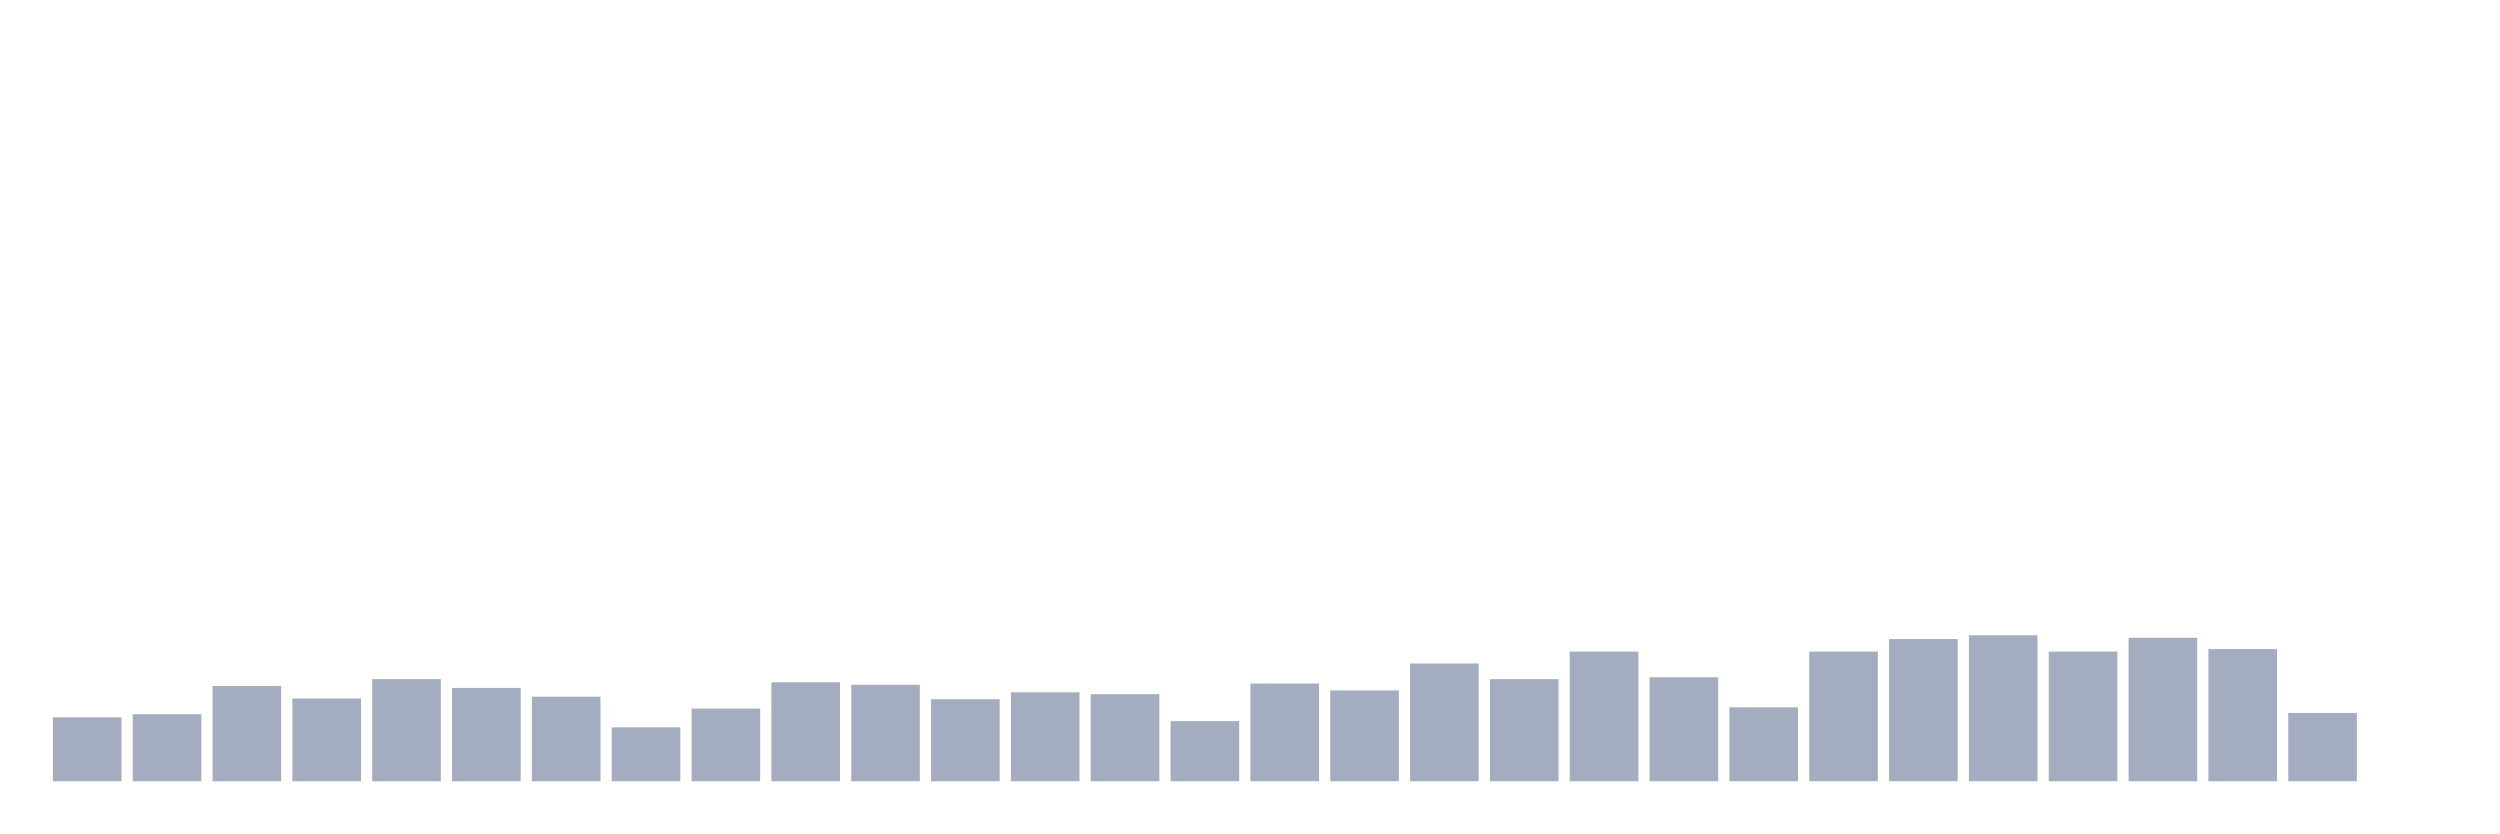
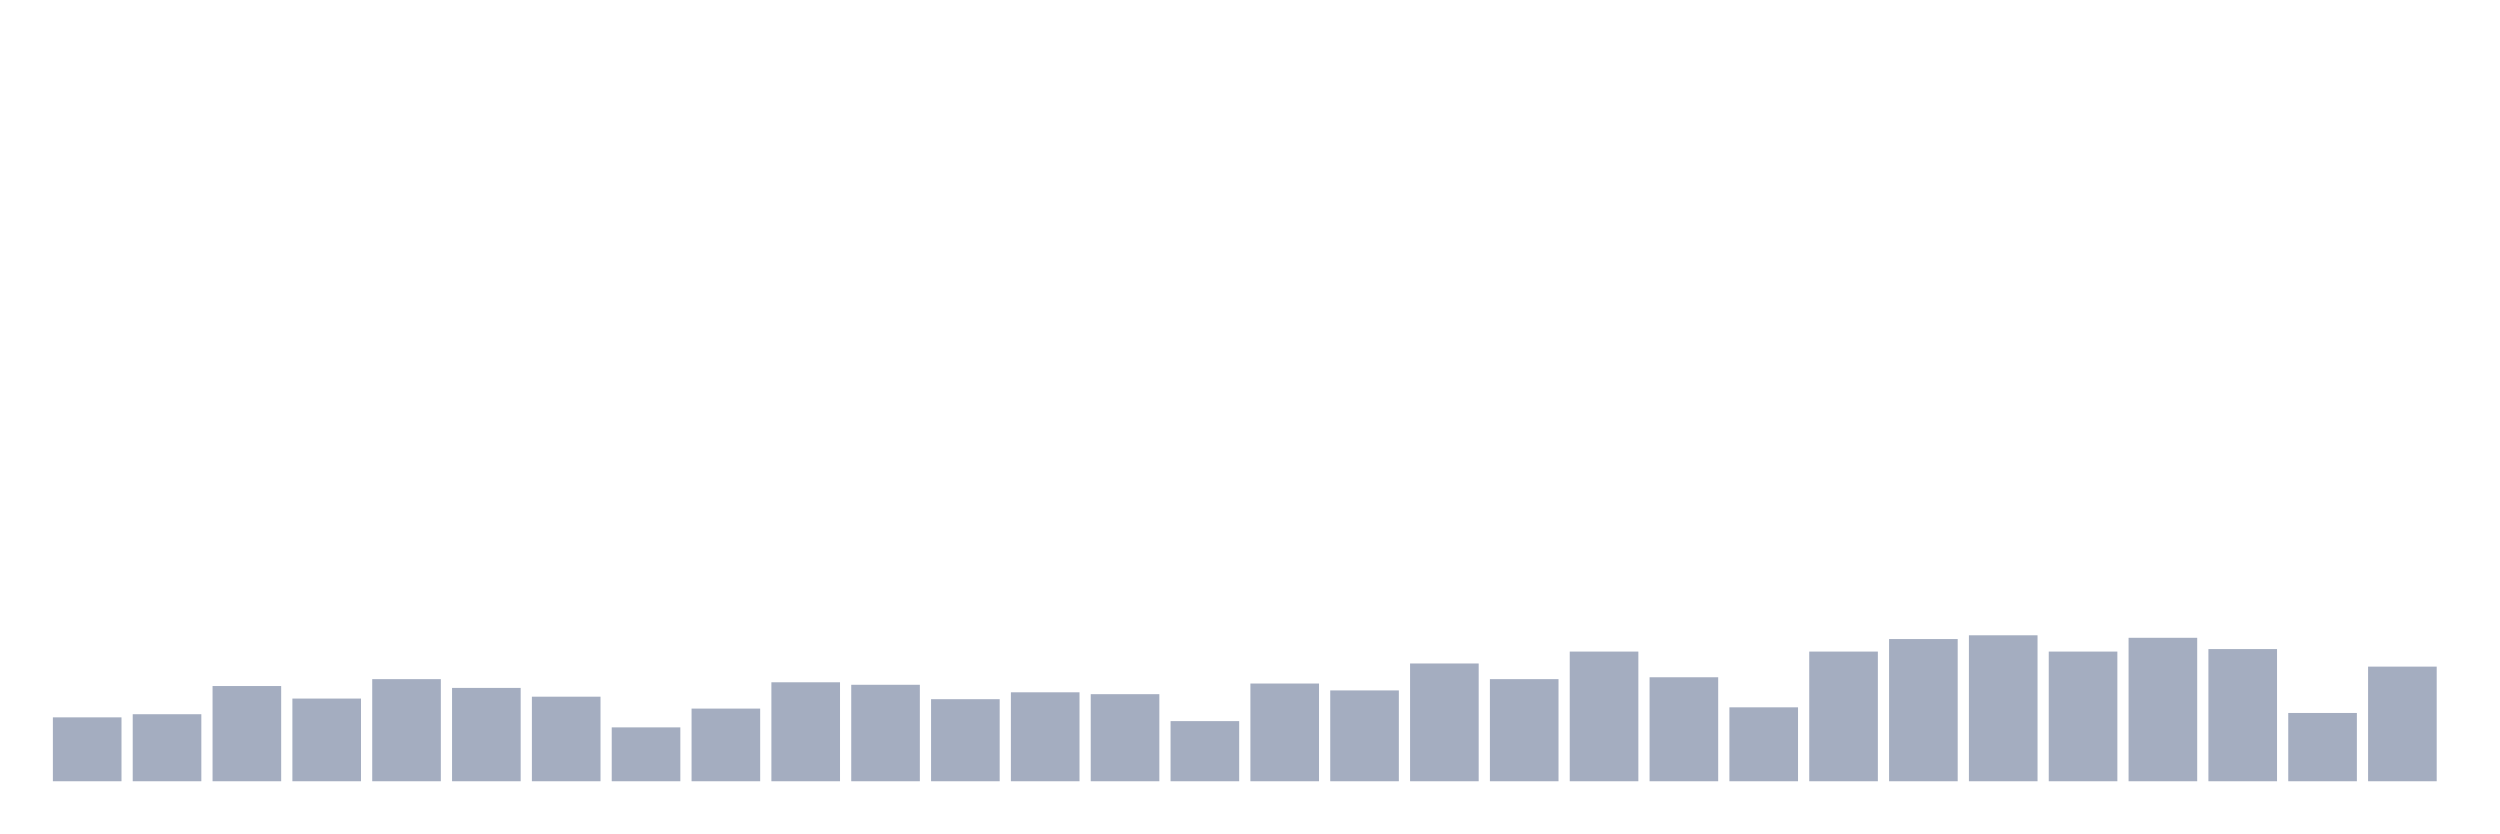
<svg xmlns="http://www.w3.org/2000/svg" viewBox="0 0 480 160">
  <g transform="translate(10,10)">
    <rect class="bar" x="0.153" width="13.175" y="127.732" height="12.268" fill="rgb(164,173,192)" />
    <rect class="bar" x="15.482" width="13.175" y="127.131" height="12.869" fill="rgb(164,173,192)" />
    <rect class="bar" x="30.81" width="13.175" y="121.718" height="18.282" fill="rgb(164,173,192)" />
    <rect class="bar" x="46.138" width="13.175" y="124.124" height="15.876" fill="rgb(164,173,192)" />
    <rect class="bar" x="61.466" width="13.175" y="120.395" height="19.605" fill="rgb(164,173,192)" />
    <rect class="bar" x="76.794" width="13.175" y="122.079" height="17.921" fill="rgb(164,173,192)" />
    <rect class="bar" x="92.123" width="13.175" y="123.763" height="16.237" fill="rgb(164,173,192)" />
    <rect class="bar" x="107.451" width="13.175" y="129.656" height="10.344" fill="rgb(164,173,192)" />
    <rect class="bar" x="122.779" width="13.175" y="126.048" height="13.952" fill="rgb(164,173,192)" />
    <rect class="bar" x="138.107" width="13.175" y="120.997" height="19.003" fill="rgb(164,173,192)" />
    <rect class="bar" x="153.436" width="13.175" y="121.478" height="18.522" fill="rgb(164,173,192)" />
    <rect class="bar" x="168.764" width="13.175" y="124.244" height="15.756" fill="rgb(164,173,192)" />
    <rect class="bar" x="184.092" width="13.175" y="122.921" height="17.079" fill="rgb(164,173,192)" />
    <rect class="bar" x="199.42" width="13.175" y="123.282" height="16.718" fill="rgb(164,173,192)" />
    <rect class="bar" x="214.748" width="13.175" y="128.454" height="11.546" fill="rgb(164,173,192)" />
    <rect class="bar" x="230.077" width="13.175" y="121.237" height="18.763" fill="rgb(164,173,192)" />
    <rect class="bar" x="245.405" width="13.175" y="122.56" height="17.44" fill="rgb(164,173,192)" />
    <rect class="bar" x="260.733" width="13.175" y="117.388" height="22.612" fill="rgb(164,173,192)" />
    <rect class="bar" x="276.061" width="13.175" y="120.395" height="19.605" fill="rgb(164,173,192)" />
    <rect class="bar" x="291.39" width="13.175" y="115.103" height="24.897" fill="rgb(164,173,192)" />
    <rect class="bar" x="306.718" width="13.175" y="120.034" height="19.966" fill="rgb(164,173,192)" />
    <rect class="bar" x="322.046" width="13.175" y="125.808" height="14.192" fill="rgb(164,173,192)" />
    <rect class="bar" x="337.374" width="13.175" y="115.103" height="24.897" fill="rgb(164,173,192)" />
    <rect class="bar" x="352.702" width="13.175" y="112.698" height="27.302" fill="rgb(164,173,192)" />
    <rect class="bar" x="368.031" width="13.175" y="111.976" height="28.024" fill="rgb(164,173,192)" />
    <rect class="bar" x="383.359" width="13.175" y="115.103" height="24.897" fill="rgb(164,173,192)" />
    <rect class="bar" x="398.687" width="13.175" y="112.457" height="27.543" fill="rgb(164,173,192)" />
    <rect class="bar" x="414.015" width="13.175" y="114.622" height="25.378" fill="rgb(164,173,192)" />
    <rect class="bar" x="429.344" width="13.175" y="126.89" height="13.11" fill="rgb(164,173,192)" />
-     <rect class="bar" x="444.672" width="13.175" y="140" height="0" fill="rgb(164,173,192)" />
+     <rect class="bar" x="444.672" width="13.175" y="117.99" height="22.01" fill="rgb(164,173,192)" />
  </g>
</svg>
